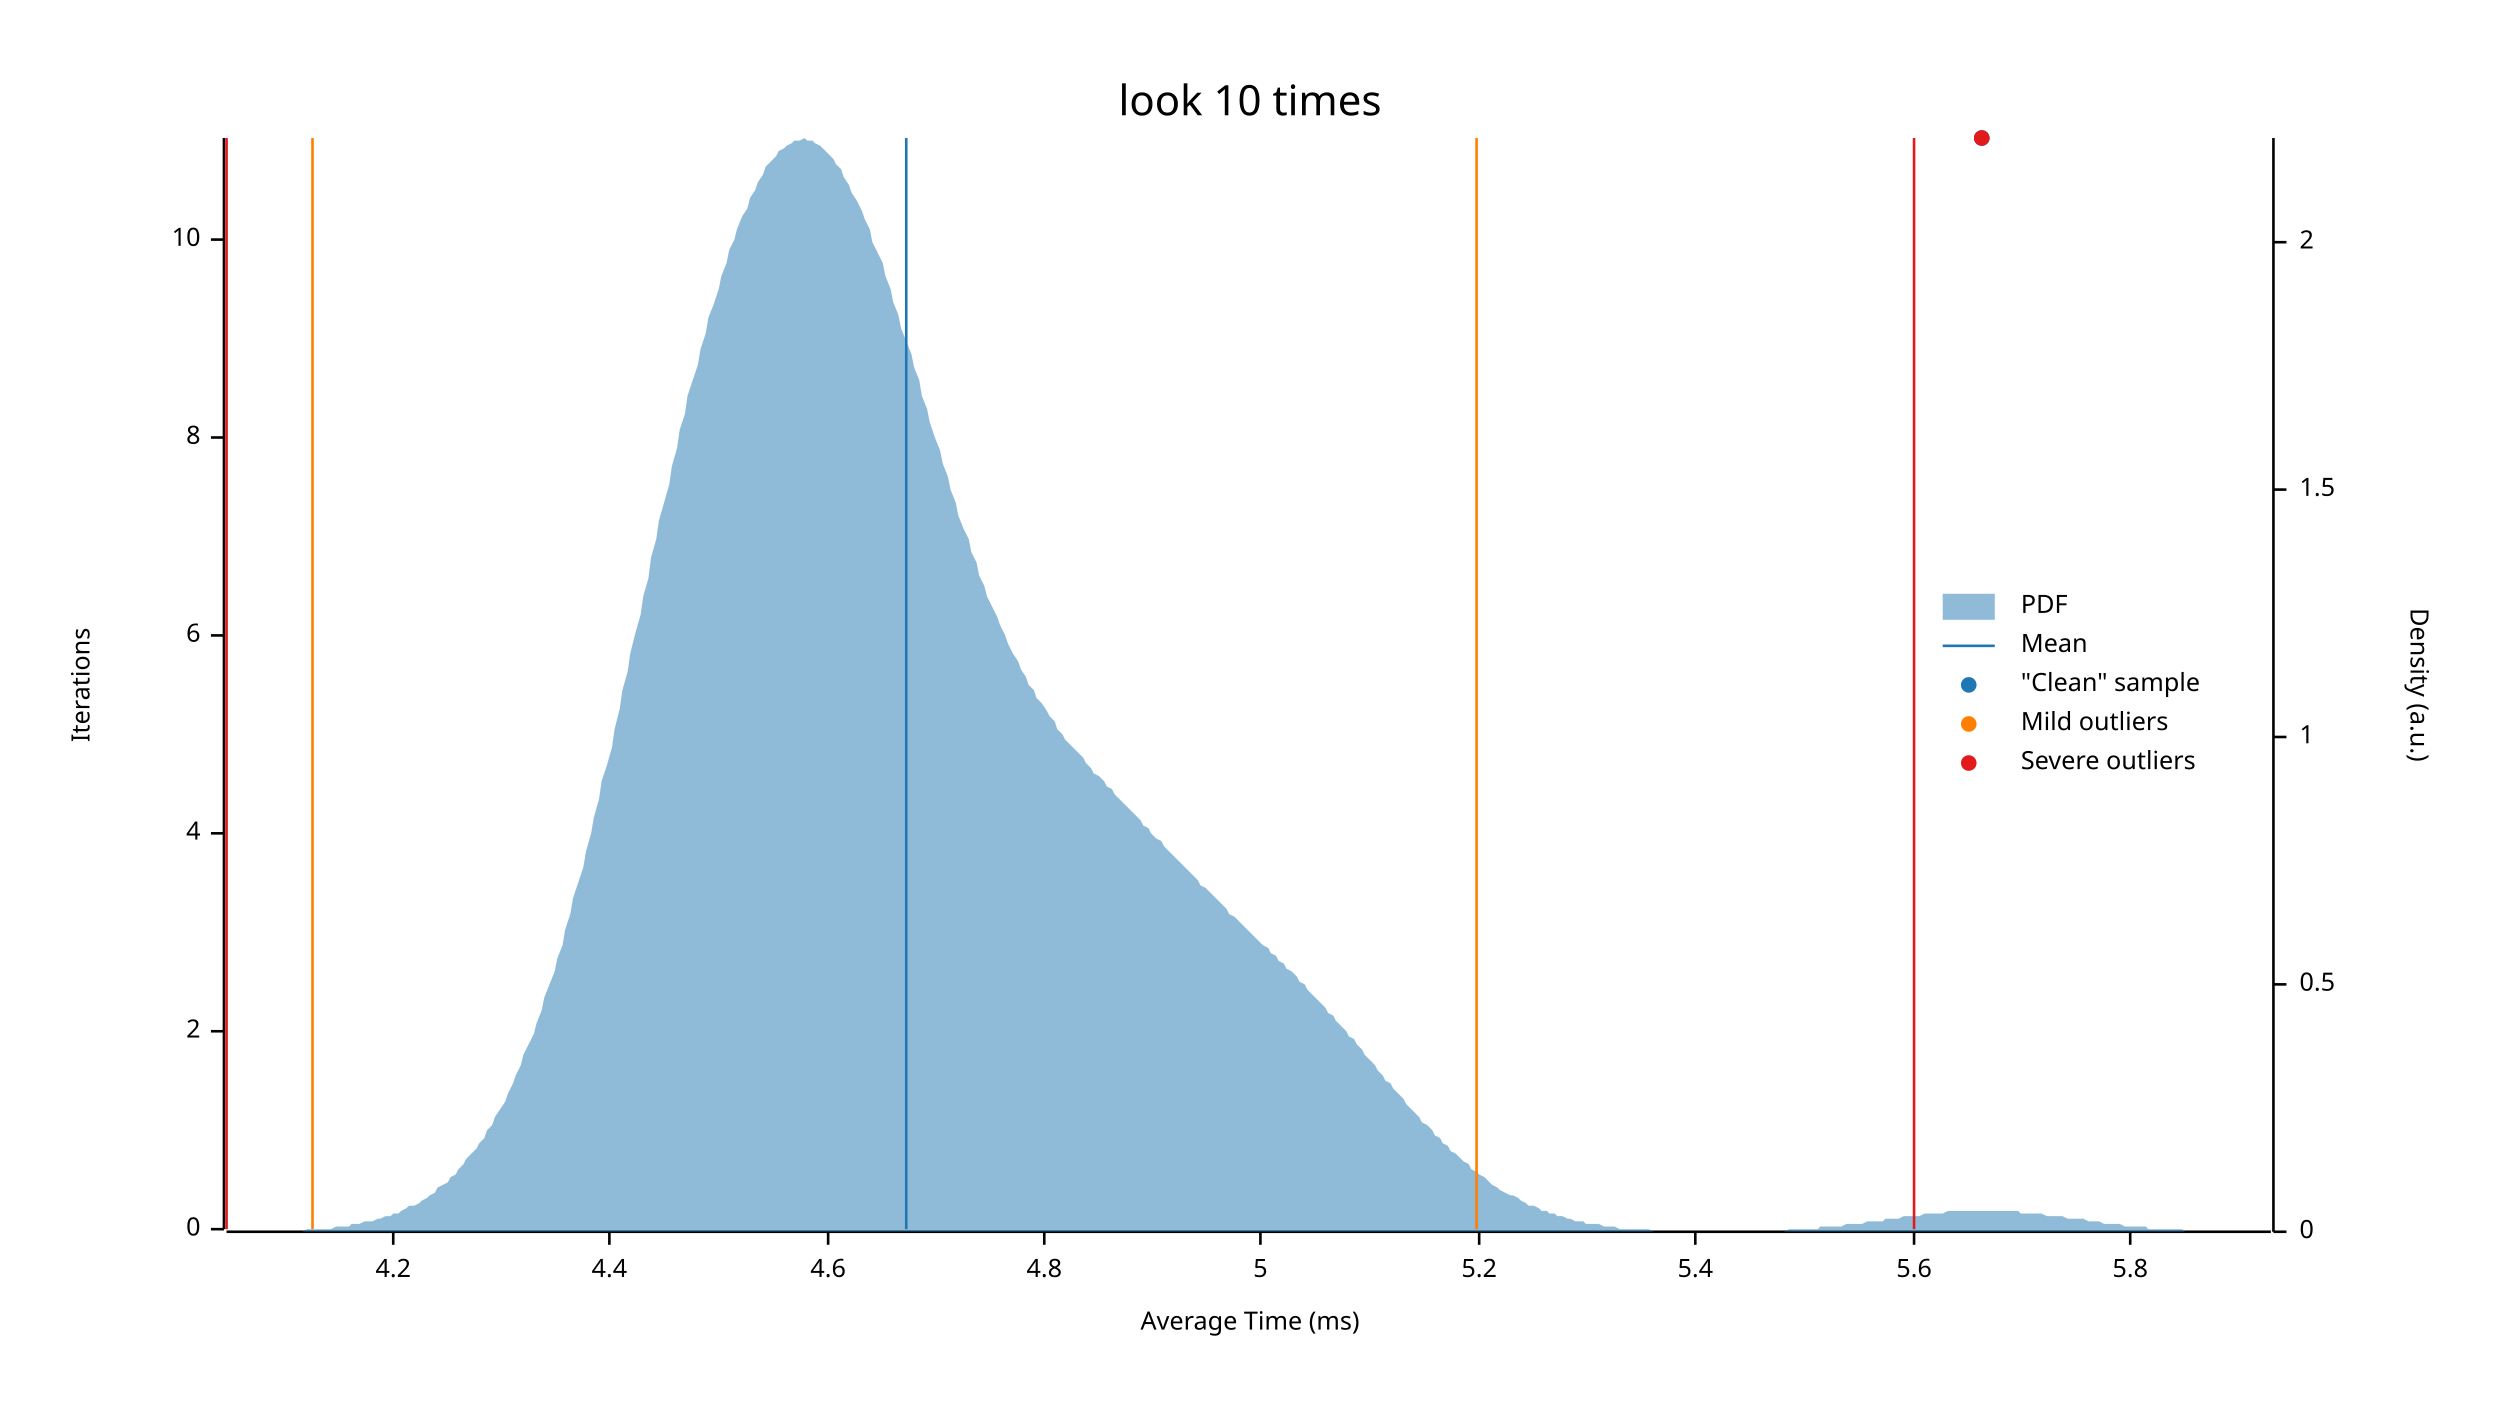
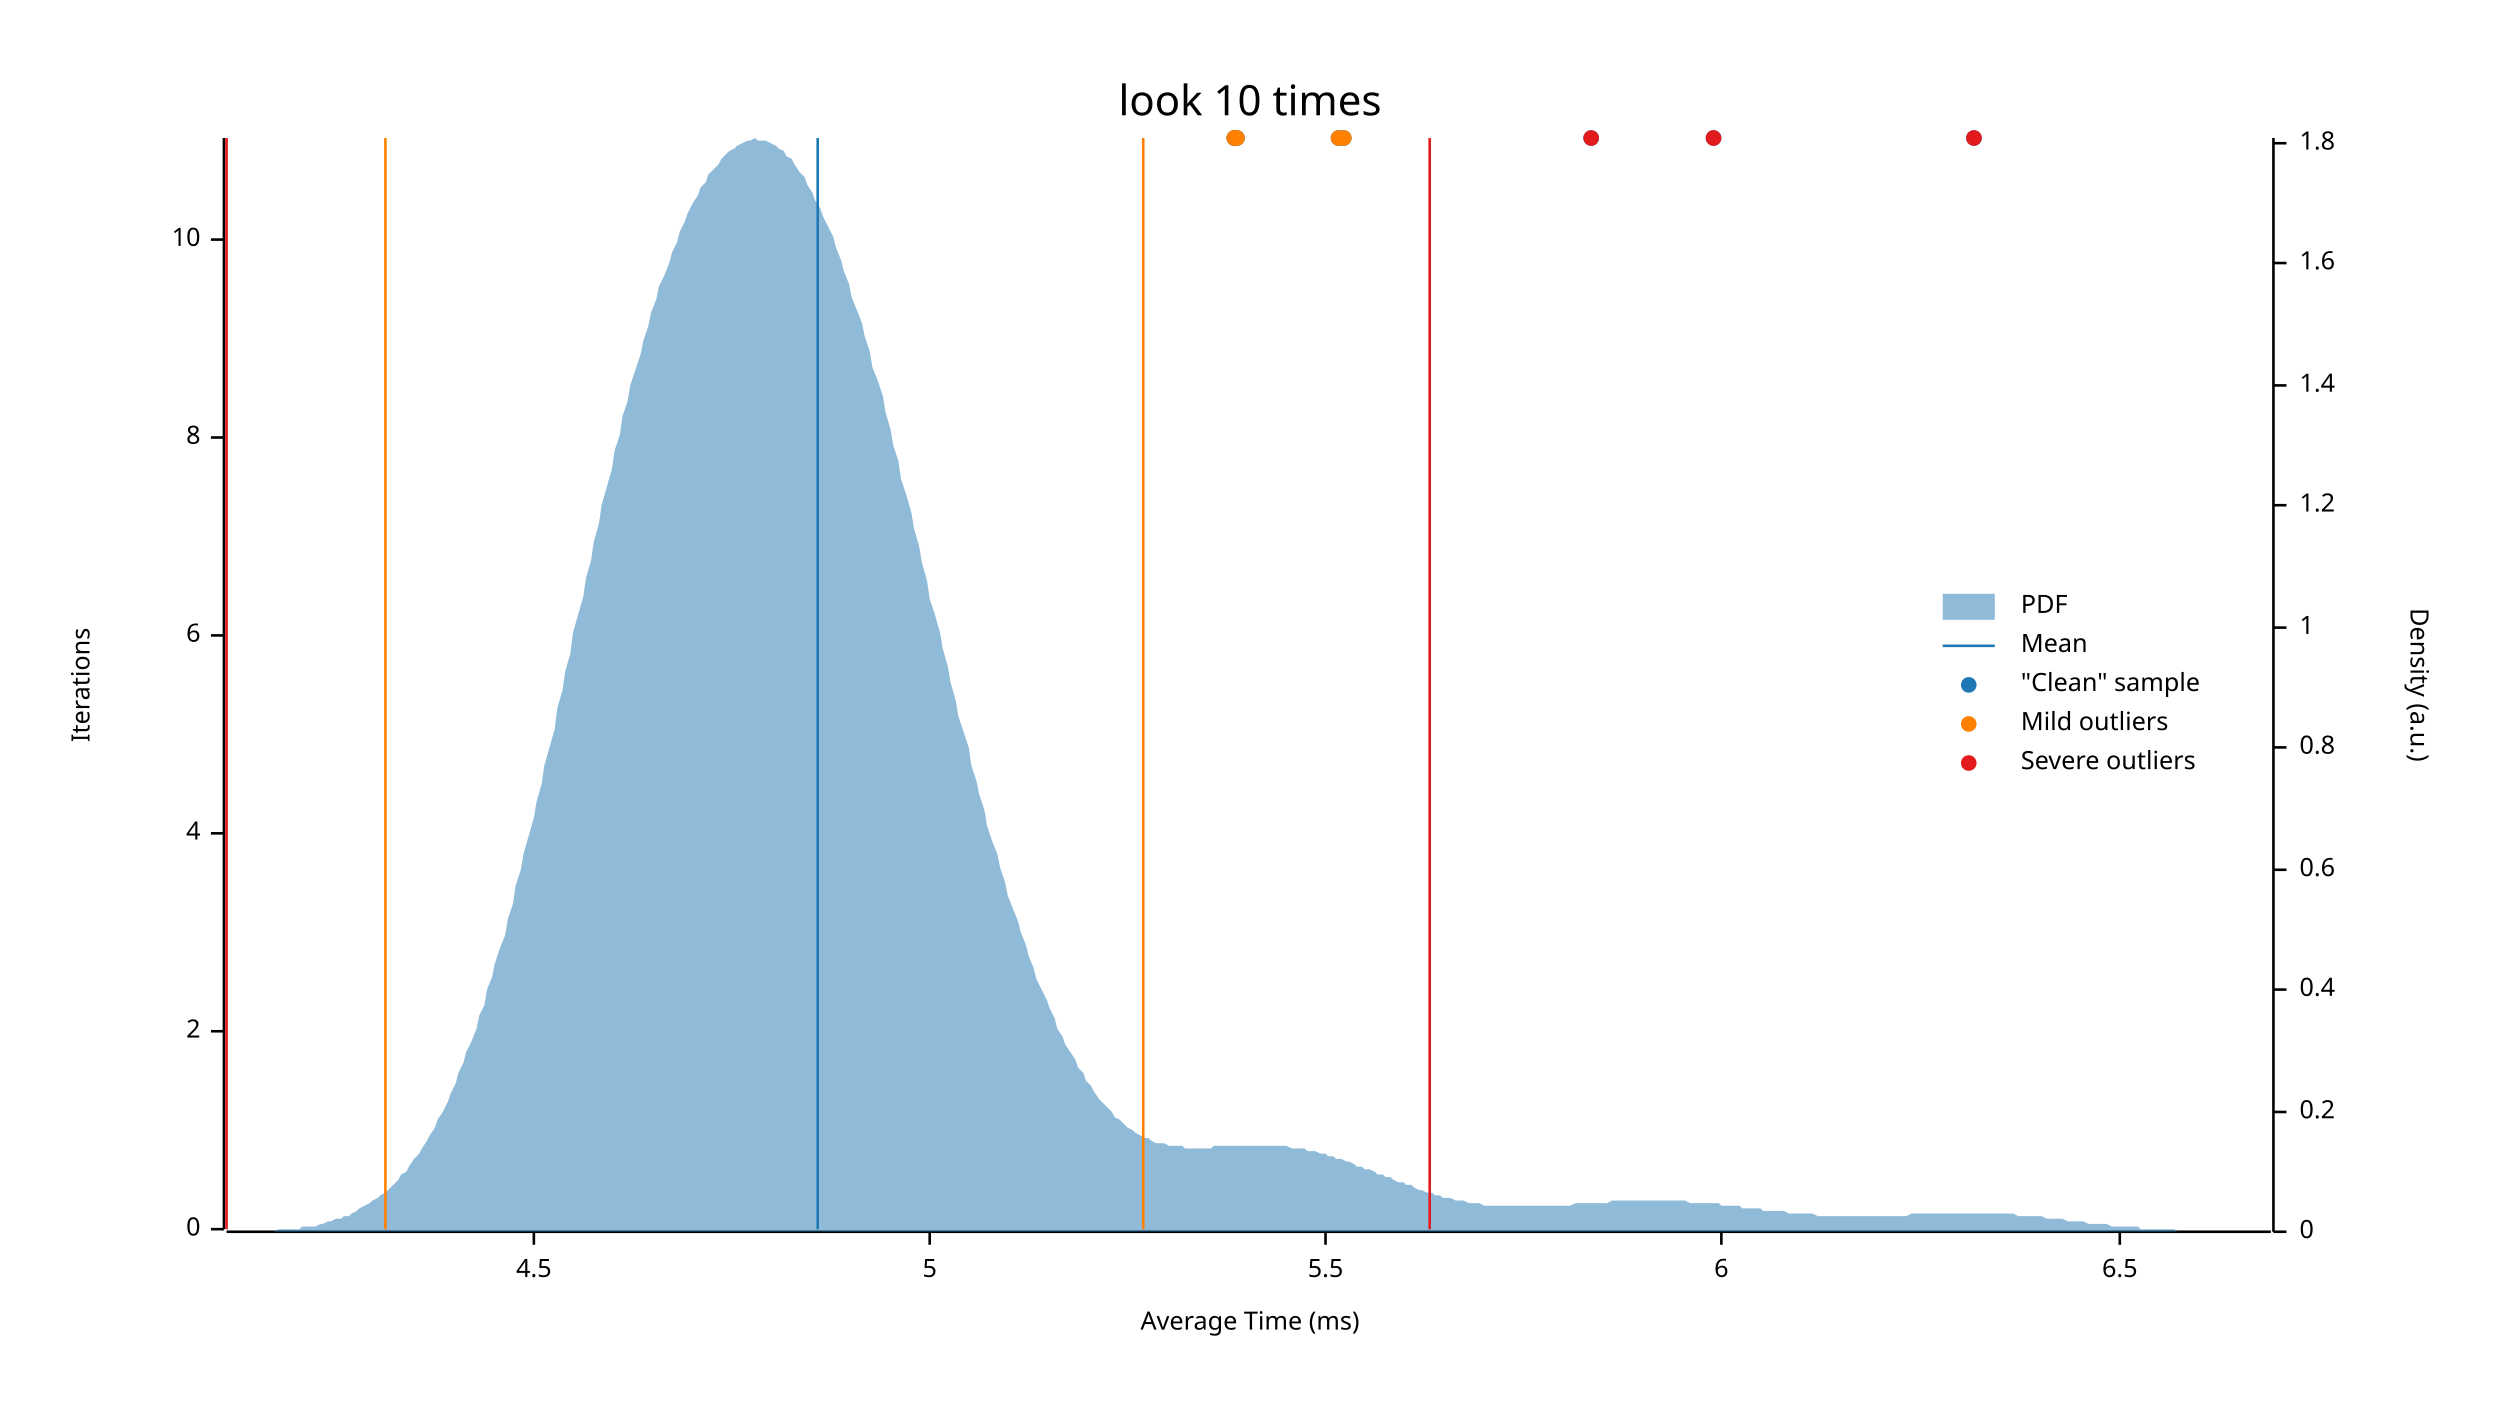
<svg xmlns="http://www.w3.org/2000/svg" width="960" height="540" viewBox="0 0 960 540">
  <text x="480" y="32" dy="0.76em" text-anchor="middle" font-family="sans-serif" font-size="16.129" opacity="1" fill="#000000">
look 10 times
</text>
  <text x="27" y="263" dy="0.76em" text-anchor="middle" font-family="sans-serif" font-size="9.677" opacity="1" fill="#000000" transform="rotate(270, 27, 263)">
Iterations
</text>
  <text x="480" y="513" dy="-0.5ex" text-anchor="middle" font-family="sans-serif" font-size="9.677" opacity="1" fill="#000000">
Average Time (ms)
</text>
  <polyline fill="none" opacity="1" stroke="#000000" stroke-width="1" points="86,53 86,472 " />
  <text x="77" y="472" dy="0.5ex" text-anchor="end" font-family="sans-serif" font-size="9.677" opacity="1" fill="#000000">
0
</text>
  <polyline fill="none" opacity="1" stroke="#000000" stroke-width="1" points="81,472 86,472 " />
  <text x="77" y="396" dy="0.5ex" text-anchor="end" font-family="sans-serif" font-size="9.677" opacity="1" fill="#000000">
2
</text>
  <polyline fill="none" opacity="1" stroke="#000000" stroke-width="1" points="81,396 86,396 " />
  <text x="77" y="320" dy="0.5ex" text-anchor="end" font-family="sans-serif" font-size="9.677" opacity="1" fill="#000000">
4
</text>
  <polyline fill="none" opacity="1" stroke="#000000" stroke-width="1" points="81,320 86,320 " />
  <text x="77" y="244" dy="0.5ex" text-anchor="end" font-family="sans-serif" font-size="9.677" opacity="1" fill="#000000">
6
</text>
  <polyline fill="none" opacity="1" stroke="#000000" stroke-width="1" points="81,244 86,244 " />
  <text x="77" y="168" dy="0.5ex" text-anchor="end" font-family="sans-serif" font-size="9.677" opacity="1" fill="#000000">
8
</text>
  <polyline fill="none" opacity="1" stroke="#000000" stroke-width="1" points="81,168 86,168 " />
  <text x="77" y="92" dy="0.5ex" text-anchor="end" font-family="sans-serif" font-size="9.677" opacity="1" fill="#000000">
10
</text>
  <polyline fill="none" opacity="1" stroke="#000000" stroke-width="1" points="81,92 86,92 " />
  <polyline fill="none" opacity="1" stroke="#000000" stroke-width="1" points="87,473 872,473 " />
-   <text x="151" y="483" dy="0.76em" text-anchor="middle" font-family="sans-serif" font-size="9.677" opacity="1" fill="#000000">
- 4.2
+   <text x="205" y="483" dy="0.76em" text-anchor="middle" font-family="sans-serif" font-size="9.677" opacity="1" fill="#000000">
+ 4.5
</text>
-   <polyline fill="none" opacity="1" stroke="#000000" stroke-width="1" points="151,473 151,478 " />
-   <text x="234" y="483" dy="0.76em" text-anchor="middle" font-family="sans-serif" font-size="9.677" opacity="1" fill="#000000">
- 4.4
- </text>
-   <polyline fill="none" opacity="1" stroke="#000000" stroke-width="1" points="234,473 234,478 " />
-   <text x="318" y="483" dy="0.76em" text-anchor="middle" font-family="sans-serif" font-size="9.677" opacity="1" fill="#000000">
- 4.6
- </text>
-   <polyline fill="none" opacity="1" stroke="#000000" stroke-width="1" points="318,473 318,478 " />
-   <text x="401" y="483" dy="0.76em" text-anchor="middle" font-family="sans-serif" font-size="9.677" opacity="1" fill="#000000">
- 4.8
- </text>
-   <polyline fill="none" opacity="1" stroke="#000000" stroke-width="1" points="401,473 401,478 " />
-   <text x="484" y="483" dy="0.76em" text-anchor="middle" font-family="sans-serif" font-size="9.677" opacity="1" fill="#000000">
+   <polyline fill="none" opacity="1" stroke="#000000" stroke-width="1" points="205,473 205,478 " />
+   <text x="357" y="483" dy="0.76em" text-anchor="middle" font-family="sans-serif" font-size="9.677" opacity="1" fill="#000000">
5
</text>
-   <polyline fill="none" opacity="1" stroke="#000000" stroke-width="1" points="484,473 484,478 " />
-   <text x="568" y="483" dy="0.76em" text-anchor="middle" font-family="sans-serif" font-size="9.677" opacity="1" fill="#000000">
- 5.2
+   <polyline fill="none" opacity="1" stroke="#000000" stroke-width="1" points="357,473 357,478 " />
+   <text x="509" y="483" dy="0.76em" text-anchor="middle" font-family="sans-serif" font-size="9.677" opacity="1" fill="#000000">
+ 5.5
</text>
-   <polyline fill="none" opacity="1" stroke="#000000" stroke-width="1" points="568,473 568,478 " />
-   <text x="651" y="483" dy="0.76em" text-anchor="middle" font-family="sans-serif" font-size="9.677" opacity="1" fill="#000000">
- 5.4
+   <polyline fill="none" opacity="1" stroke="#000000" stroke-width="1" points="509,473 509,478 " />
+   <text x="661" y="483" dy="0.76em" text-anchor="middle" font-family="sans-serif" font-size="9.677" opacity="1" fill="#000000">
+ 6
</text>
-   <polyline fill="none" opacity="1" stroke="#000000" stroke-width="1" points="651,473 651,478 " />
-   <text x="735" y="483" dy="0.76em" text-anchor="middle" font-family="sans-serif" font-size="9.677" opacity="1" fill="#000000">
- 5.6
+   <polyline fill="none" opacity="1" stroke="#000000" stroke-width="1" points="661,473 661,478 " />
+   <text x="814" y="483" dy="0.76em" text-anchor="middle" font-family="sans-serif" font-size="9.677" opacity="1" fill="#000000">
+ 6.5
</text>
-   <polyline fill="none" opacity="1" stroke="#000000" stroke-width="1" points="735,473 735,478 " />
-   <text x="818" y="483" dy="0.76em" text-anchor="middle" font-family="sans-serif" font-size="9.677" opacity="1" fill="#000000">
- 5.8
- </text>
-   <polyline fill="none" opacity="1" stroke="#000000" stroke-width="1" points="818,473 818,478 " />
+   <polyline fill="none" opacity="1" stroke="#000000" stroke-width="1" points="814,473 814,478 " />
  <text x="933" y="263" dy="0.76em" text-anchor="middle" font-family="sans-serif" font-size="9.677" opacity="1" fill="#000000" transform="rotate(90, 933, 263)">
Density (a.u.)
</text>
  <polyline fill="none" opacity="1" stroke="#000000" stroke-width="1" points="873,53 873,473 " />
  <text x="883" y="473" dy="0.5ex" text-anchor="start" font-family="sans-serif" font-size="9.677" opacity="1" fill="#000000">
0
</text>
  <polyline fill="none" opacity="1" stroke="#000000" stroke-width="1" points="873,473 878,473 " />
-   <text x="883" y="378" dy="0.5ex" text-anchor="start" font-family="sans-serif" font-size="9.677" opacity="1" fill="#000000">
- 0.5
+   <text x="883" y="427" dy="0.5ex" text-anchor="start" font-family="sans-serif" font-size="9.677" opacity="1" fill="#000000">
+ 0.2
</text>
-   <polyline fill="none" opacity="1" stroke="#000000" stroke-width="1" points="873,378 878,378 " />
-   <text x="883" y="283" dy="0.5ex" text-anchor="start" font-family="sans-serif" font-size="9.677" opacity="1" fill="#000000">
+   <polyline fill="none" opacity="1" stroke="#000000" stroke-width="1" points="873,427 878,427 " />
+   <text x="883" y="380" dy="0.5ex" text-anchor="start" font-family="sans-serif" font-size="9.677" opacity="1" fill="#000000">
+ 0.4
+ </text>
+   <polyline fill="none" opacity="1" stroke="#000000" stroke-width="1" points="873,380 878,380 " />
+   <text x="883" y="334" dy="0.5ex" text-anchor="start" font-family="sans-serif" font-size="9.677" opacity="1" fill="#000000">
+ 0.6
+ </text>
+   <polyline fill="none" opacity="1" stroke="#000000" stroke-width="1" points="873,334 878,334 " />
+   <text x="883" y="287" dy="0.5ex" text-anchor="start" font-family="sans-serif" font-size="9.677" opacity="1" fill="#000000">
+ 0.8
+ </text>
+   <polyline fill="none" opacity="1" stroke="#000000" stroke-width="1" points="873,287 878,287 " />
+   <text x="883" y="241" dy="0.5ex" text-anchor="start" font-family="sans-serif" font-size="9.677" opacity="1" fill="#000000">
1
</text>
-   <polyline fill="none" opacity="1" stroke="#000000" stroke-width="1" points="873,283 878,283 " />
-   <text x="883" y="188" dy="0.5ex" text-anchor="start" font-family="sans-serif" font-size="9.677" opacity="1" fill="#000000">
- 1.5
+   <polyline fill="none" opacity="1" stroke="#000000" stroke-width="1" points="873,241 878,241 " />
+   <text x="883" y="194" dy="0.5ex" text-anchor="start" font-family="sans-serif" font-size="9.677" opacity="1" fill="#000000">
+ 1.2
</text>
-   <polyline fill="none" opacity="1" stroke="#000000" stroke-width="1" points="873,188 878,188 " />
-   <text x="883" y="93" dy="0.5ex" text-anchor="start" font-family="sans-serif" font-size="9.677" opacity="1" fill="#000000">
- 2
+   <polyline fill="none" opacity="1" stroke="#000000" stroke-width="1" points="873,194 878,194 " />
+   <text x="883" y="148" dy="0.5ex" text-anchor="start" font-family="sans-serif" font-size="9.677" opacity="1" fill="#000000">
+ 1.4
</text>
-   <polyline fill="none" opacity="1" stroke="#000000" stroke-width="1" points="873,93 878,93 " />
-   <polygon opacity="0.5" fill="#1F78B4" points="87,473 88,473 90,473 91,473 93,473 94,473 96,473 98,473 99,473 101,473 102,473 104,473 105,473 107,473 109,473 110,473 112,473 113,473 115,473 116,473 118,472 120,472 121,472 123,472 124,472 126,472 127,472 129,471 131,471 132,471 134,471 135,470 137,470 138,470 140,469 142,469 143,469 145,468 146,468 148,467 150,467 151,466 153,466 154,465 156,464 157,463 159,463 161,462 162,461 164,460 165,459 167,458 168,456 170,455 172,454 173,452 175,451 176,449 178,447 179,445 181,443 183,441 184,439 186,437 187,434 189,432 190,429 192,426 194,423 195,420 197,416 198,413 200,409 201,405 203,401 205,397 206,393 208,388 209,383 211,378 213,373 214,368 216,363 217,357 219,351 220,345 222,339 224,333 225,327 227,320 228,314 230,307 231,300 233,294 235,287 236,280 238,272 239,265 241,258 242,251 244,243 246,236 247,229 249,222 250,214 252,207 253,200 255,193 257,186 258,179 260,172 261,165 263,159 264,152 266,146 268,140 269,134 271,128 272,122 274,117 276,111 277,106 279,101 280,96 282,92 283,88 285,83 287,80 288,76 290,73 291,70 293,67 294,64 296,62 298,60 299,58 301,57 302,56 304,55 305,54 307,54 309,53 310,54 312,54 313,55 315,56 316,57 318,59 320,61 321,63 323,65 324,68 326,71 327,74 329,77 331,81 332,84 334,88 335,93 337,97 339,101 340,106 342,111 343,116 345,121 346,126 348,131 350,136 351,141 353,146 354,152 356,157 357,162 359,168 361,173 362,178 364,183 365,188 367,193 368,198 370,203 372,207 373,212 375,216 376,221 378,225 379,229 381,233 383,237 384,240 386,244 387,247 389,251 391,254 392,257 394,260 395,263 397,265 398,268 400,270 402,273 403,275 405,277 406,280 408,282 409,284 411,286 413,288 414,289 416,291 417,293 419,295 420,297 422,298 424,300 425,302 427,303 428,305 430,307 431,308 433,310 435,312 436,313 438,315 439,317 441,318 442,320 444,322 446,323 447,325 449,327 450,328 452,330 454,332 455,333 457,335 458,336 460,338 461,340 463,341 465,343 466,344 468,346 469,347 471,349 472,351 474,352 476,354 477,355 479,357 480,358 482,360 483,361 485,363 487,364 488,366 490,367 491,369 493,370 494,372 496,373 498,375 499,377 501,378 502,380 504,382 505,383 507,385 509,387 510,389 512,390 513,392 515,394 517,396 518,398 520,399 521,401 523,403 524,405 526,407 528,409 529,411 531,413 532,415 534,416 535,418 537,420 539,422 540,424 542,426 543,427 545,429 546,431 548,432 550,434 551,436 553,437 554,439 556,440 557,442 559,443 561,445 562,446 564,447 565,449 567,450 568,451 570,452 572,454 573,455 575,456 576,457 578,458 580,459 581,459 583,460 584,461 586,462 587,463 589,463 591,464 592,465 594,465 595,466 597,466 598,467 600,467 602,468 603,468 605,469 606,469 608,469 609,470 611,470 613,470 614,470 616,471 617,471 619,471 620,471 622,472 624,472 625,472 627,472 628,472 630,472 632,472 633,472 635,473 636,473 638,473 639,473 641,473 643,473 644,473 646,473 647,473 649,473 650,473 652,473 654,473 655,473 657,473 658,473 660,473 661,473 663,473 665,473 666,473 668,473 669,473 671,473 672,473 674,473 676,473 677,473 679,473 680,473 682,473 683,473 685,473 687,472 688,472 690,472 691,472 693,472 695,472 696,472 698,472 699,471 701,471 702,471 704,471 706,471 707,471 709,470 710,470 712,470 713,470 715,470 717,469 718,469 720,469 721,469 723,469 724,468 726,468 728,468 729,468 731,467 732,467 734,467 735,467 737,467 739,466 740,466 742,466 743,466 745,466 746,466 748,465 750,465 751,465 753,465 754,465 756,465 758,465 759,465 761,465 762,465 764,465 765,465 767,465 769,465 770,465 772,465 773,465 775,465 776,466 778,466 780,466 781,466 783,466 784,466 786,467 787,467 789,467 791,467 792,467 794,468 795,468 797,468 798,468 800,468 802,469 803,469 805,469 806,469 808,470 809,470 811,470 813,470 814,470 816,471 817,471 819,471 821,471 822,471 824,471 825,472 827,472 828,472 830,472 832,472 833,472 835,472 836,472 838,472 839,473 841,473 843,473 844,473 846,473 847,473 849,473 850,473 852,473 854,473 855,473 857,473 858,473 860,473 861,473 863,473 865,473 866,473 868,473 869,473 871,473 873,473 873,473 87,473 " />
-   <polyline fill="none" opacity="1" stroke="#1F78B4" stroke-width="1" points="348,472 348,53 " />
-   <polyline fill="none" opacity="1" stroke="#FF7F00" stroke-width="1" points="120,472 120,53 " />
-   <polyline fill="none" opacity="1" stroke="#FF7F00" stroke-width="1" points="567,472 567,53 " />
+   <polyline fill="none" opacity="1" stroke="#000000" stroke-width="1" points="873,148 878,148 " />
+   <text x="883" y="101" dy="0.5ex" text-anchor="start" font-family="sans-serif" font-size="9.677" opacity="1" fill="#000000">
+ 1.6
+ </text>
+   <polyline fill="none" opacity="1" stroke="#000000" stroke-width="1" points="873,101 878,101 " />
+   <text x="883" y="55" dy="0.5ex" text-anchor="start" font-family="sans-serif" font-size="9.677" opacity="1" fill="#000000">
+ 1.8
+ </text>
+   <polyline fill="none" opacity="1" stroke="#000000" stroke-width="1" points="873,55 878,55 " />
+   <polygon opacity="0.5" fill="#1F78B4" points="87,473 88,473 90,473 91,473 93,473 94,473 96,473 98,473 99,473 101,473 102,473 104,473 105,473 107,472 109,472 110,472 112,472 113,472 115,472 116,471 118,471 120,471 121,471 123,470 124,470 126,469 127,469 129,468 131,468 132,467 134,467 135,466 137,465 138,464 140,463 142,462 143,461 145,460 146,459 148,458 150,456 151,455 153,453 154,451 156,450 157,448 159,445 161,443 162,441 164,438 165,436 167,433 168,430 170,427 172,423 173,420 175,416 176,412 178,408 179,404 181,400 183,395 184,390 186,386 187,380 189,375 190,370 192,364 194,359 195,353 197,347 198,340 200,334 201,328 203,321 205,314 206,308 208,301 209,294 211,287 213,280 214,272 216,265 217,258 219,251 220,243 222,236 224,229 225,222 227,215 228,208 230,201 231,194 233,187 235,180 236,173 238,167 239,160 241,154 242,148 244,142 246,136 247,131 249,125 250,120 252,115 253,110 255,106 257,101 258,97 260,93 261,89 263,85 264,82 266,78 268,75 269,72 271,70 272,67 274,65 276,63 277,61 279,59 280,58 282,57 283,56 285,55 287,54 288,54 290,53 291,54 293,54 294,54 296,55 298,56 299,57 301,58 302,60 304,61 305,63 307,66 309,68 310,71 312,74 313,77 315,80 316,83 318,87 320,91 321,95 323,100 324,104 326,109 327,114 329,119 331,124 332,129 334,135 335,141 337,146 339,152 340,158 342,165 343,171 345,177 346,184 348,190 350,197 351,203 353,210 354,216 356,223 357,230 359,236 361,243 362,249 364,256 365,262 367,269 368,275 370,281 372,287 373,294 375,300 376,305 378,311 379,317 381,323 383,328 384,333 386,339 387,344 389,349 391,354 392,358 394,363 395,367 397,372 398,376 400,380 402,384 403,387 405,391 406,395 408,398 409,401 411,404 413,407 414,410 416,412 417,415 419,417 420,419 422,422 424,424 425,425 427,427 428,429 430,430 431,431 433,433 435,434 436,435 438,436 439,437 441,437 442,438 444,439 446,439 447,439 449,440 450,440 452,440 454,440 455,441 457,441 458,441 460,441 461,441 463,441 465,441 466,440 468,440 469,440 471,440 472,440 474,440 476,440 477,440 479,440 480,440 482,440 483,440 485,440 487,440 488,440 490,440 491,440 493,440 494,440 496,441 498,441 499,441 501,441 502,442 504,442 505,442 507,443 509,443 510,444 512,444 513,445 515,445 517,446 518,446 520,447 521,448 523,448 524,449 526,449 528,450 529,451 531,451 532,452 534,452 535,453 537,454 539,454 540,455 542,455 543,456 545,457 546,457 548,458 550,458 551,459 553,459 554,460 556,460 557,460 559,461 561,461 562,461 564,462 565,462 567,462 568,462 570,463 572,463 573,463 575,463 576,463 578,463 580,463 581,463 583,463 584,463 586,463 587,463 589,463 591,463 592,463 594,463 595,463 597,463 598,463 600,463 602,463 603,463 605,462 606,462 608,462 609,462 611,462 613,462 614,462 616,462 617,462 619,461 620,461 622,461 624,461 625,461 627,461 628,461 630,461 632,461 633,461 635,461 636,461 638,461 639,461 641,461 643,461 644,461 646,461 647,461 649,462 650,462 652,462 654,462 655,462 657,462 658,462 660,462 661,463 663,463 665,463 666,463 668,463 669,464 671,464 672,464 674,464 676,464 677,465 679,465 680,465 682,465 683,465 685,465 687,466 688,466 690,466 691,466 693,466 695,466 696,466 698,467 699,467 701,467 702,467 704,467 706,467 707,467 709,467 710,467 712,467 713,467 715,467 717,467 718,467 720,467 721,467 723,467 724,467 726,467 728,467 729,467 731,467 732,467 734,466 735,466 737,466 739,466 740,466 742,466 743,466 745,466 746,466 748,466 750,466 751,466 753,466 754,466 756,466 758,466 759,466 761,466 762,466 764,466 765,466 767,466 769,466 770,466 772,466 773,466 775,467 776,467 778,467 780,467 781,467 783,467 784,467 786,468 787,468 789,468 791,468 792,468 794,469 795,469 797,469 798,469 800,469 802,470 803,470 805,470 806,470 808,470 809,470 811,471 813,471 814,471 816,471 817,471 819,471 821,471 822,472 824,472 825,472 827,472 828,472 830,472 832,472 833,472 835,472 836,473 838,473 839,473 841,473 843,473 844,473 846,473 847,473 849,473 850,473 852,473 854,473 855,473 857,473 858,473 860,473 861,473 863,473 865,473 866,473 868,473 869,473 871,473 873,473 873,473 87,473 " />
+   <polyline fill="none" opacity="1" stroke="#1F78B4" stroke-width="1" points="314,472 314,53 " />
+   <polyline fill="none" opacity="1" stroke="#FF7F00" stroke-width="1" points="148,472 148,53 " />
+   <polyline fill="none" opacity="1" stroke="#FF7F00" stroke-width="1" points="439,472 439,53 " />
  <polyline fill="none" opacity="1" stroke="#E31A1C" stroke-width="1" points="87,472 87,53 " />
-   <polyline fill="none" opacity="1" stroke="#E31A1C" stroke-width="1" points="735,472 735,53 " />
-   <circle cx="761" cy="53" r="3" opacity="1" fill="#1F78B4" stroke="none" stroke-width="1" />
-   <circle cx="761" cy="53" r="3" opacity="1" fill="#E31A1C" stroke="none" stroke-width="1" />
+   <polyline fill="none" opacity="1" stroke="#E31A1C" stroke-width="1" points="549,472 549,53 " />
+   <circle cx="611" cy="53" r="3" opacity="1" fill="#1F78B4" stroke="none" stroke-width="1" />
+   <circle cx="516" cy="53" r="3" opacity="1" fill="#1F78B4" stroke="none" stroke-width="1" />
+   <circle cx="658" cy="53" r="3" opacity="1" fill="#1F78B4" stroke="none" stroke-width="1" />
+   <circle cx="758" cy="53" r="3" opacity="1" fill="#1F78B4" stroke="none" stroke-width="1" />
+   <circle cx="514" cy="53" r="3" opacity="1" fill="#1F78B4" stroke="none" stroke-width="1" />
+   <circle cx="474" cy="53" r="3" opacity="1" fill="#1F78B4" stroke="none" stroke-width="1" />
+   <circle cx="475" cy="53" r="3" opacity="1" fill="#1F78B4" stroke="none" stroke-width="1" />
+   <circle cx="474" cy="53" r="3" opacity="1" fill="#1F78B4" stroke="none" stroke-width="1" />
+   <circle cx="516" cy="53" r="3" opacity="1" fill="#FF7F00" stroke="none" stroke-width="1" />
+   <circle cx="514" cy="53" r="3" opacity="1" fill="#FF7F00" stroke="none" stroke-width="1" />
+   <circle cx="474" cy="53" r="3" opacity="1" fill="#FF7F00" stroke="none" stroke-width="1" />
+   <circle cx="475" cy="53" r="3" opacity="1" fill="#FF7F00" stroke="none" stroke-width="1" />
+   <circle cx="474" cy="53" r="3" opacity="1" fill="#FF7F00" stroke="none" stroke-width="1" />
+   <circle cx="611" cy="53" r="3" opacity="1" fill="#E31A1C" stroke="none" stroke-width="1" />
+   <circle cx="658" cy="53" r="3" opacity="1" fill="#E31A1C" stroke="none" stroke-width="1" />
+   <circle cx="758" cy="53" r="3" opacity="1" fill="#E31A1C" stroke="none" stroke-width="1" />
  <text x="776" y="228" dy="0.76em" text-anchor="start" font-family="sans-serif" font-size="9.677" opacity="1" fill="#000000">
PDF
</text>
  <text x="776" y="243" dy="0.76em" text-anchor="start" font-family="sans-serif" font-size="9.677" opacity="1" fill="#000000">
Mean
</text>
  <text x="776" y="258" dy="0.76em" text-anchor="start" font-family="sans-serif" font-size="9.677" opacity="1" fill="#000000">
"Clean" sample
</text>
  <text x="776" y="273" dy="0.76em" text-anchor="start" font-family="sans-serif" font-size="9.677" opacity="1" fill="#000000">
Mild outliers
</text>
  <text x="776" y="288" dy="0.76em" text-anchor="start" font-family="sans-serif" font-size="9.677" opacity="1" fill="#000000">
Severe outliers
</text>
  <rect x="746" y="228" width="20" height="10" opacity="0.5" fill="#1F78B4" stroke="none" />
  <polyline fill="none" opacity="1" stroke="#1F78B4" stroke-width="1" points="746,248 766,248 " />
  <circle cx="756" cy="263" r="3" opacity="1" fill="#1F78B4" stroke="none" stroke-width="1" />
  <circle cx="756" cy="278" r="3" opacity="1" fill="#FF7F00" stroke="none" stroke-width="1" />
  <circle cx="756" cy="293" r="3" opacity="1" fill="#E31A1C" stroke="none" stroke-width="1" />
</svg>
